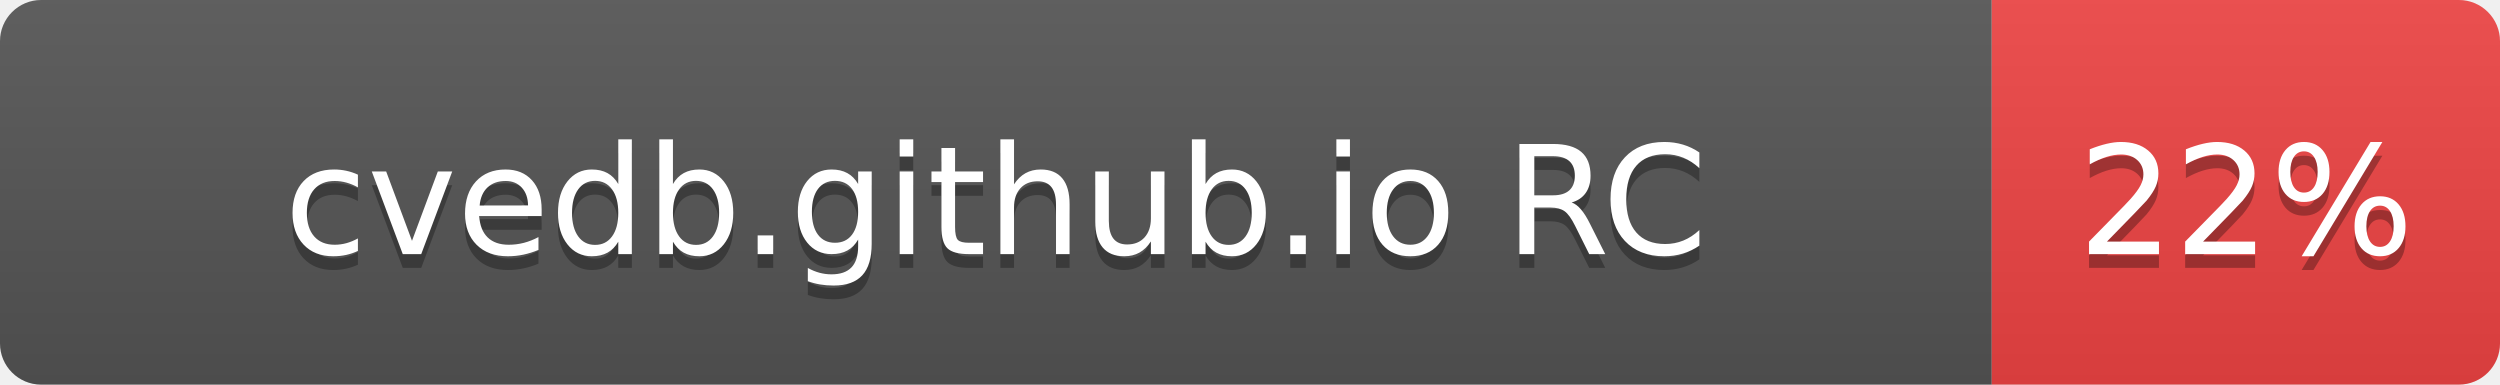
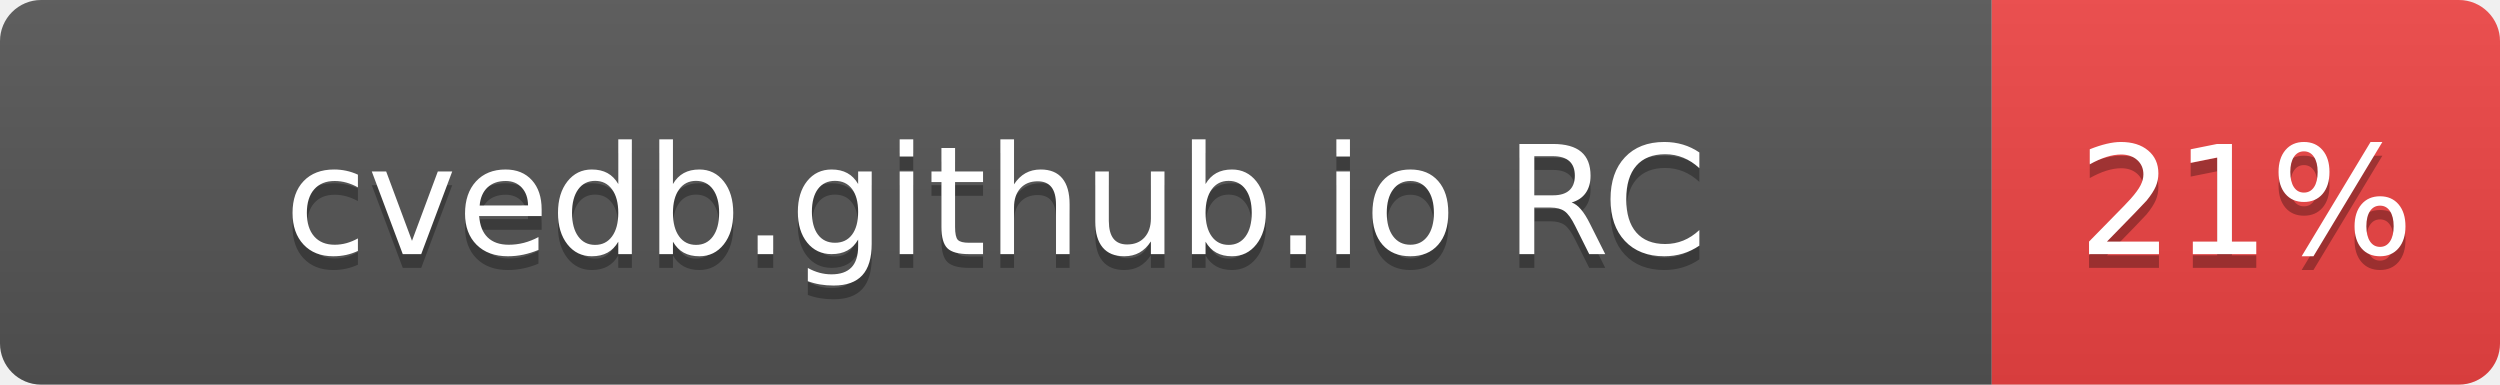
- <svg xmlns="http://www.w3.org/2000/svg" width="182" height="28" role="img" aria-label="cvedb.github.io RC: 22%">
+ <svg xmlns="http://www.w3.org/2000/svg" width="182" height="28" role="img" aria-label="cvedb.github.io RC: 21%">
  <linearGradient id="s" x2="0" y2="100%">
    <stop offset="0" stop-color="#bbb" stop-opacity=".1" />
    <stop offset="1" stop-opacity=".1" />
  </linearGradient>
  <clipPath id="r">
    <rect width="182" height="28" rx="3" fill="#fff" />
  </clipPath>
  <g clip-path="url(#r)">
    <rect width="145" height="28" fill="#555" />
    <rect x="145" width="37" height="28" fill="#EF4444" />
    <rect width="182" height="28" fill="url(#s)" />
  </g>
  <g fill="#fff" text-anchor="middle" font-family="Verdana,Geneva,DejaVu Sans,sans-serif" text-rendering="geometricPrecision" font-size="110">
    <text aria-hidden="true" x="725" y="195" fill="#010101" fill-opacity=".3" transform="scale(.1)" textLength="1116">cvedb.github.io RC</text>
    <text x="725" y="185" transform="scale(.1)" fill="#fff" textLength="1116">cvedb.github.io RC</text>
-     <text aria-hidden="true" x="1635" y="195" fill="#010101" fill-opacity=".3" transform="scale(.1)" textLength="210">22%</text>
-     <text x="1635" y="185" transform="scale(.1)" fill="#fff" textLength="210">22%</text>
+     <text aria-hidden="true" x="1635" y="195" fill="#010101" fill-opacity=".3" transform="scale(.1)" textLength="210">21%</text>
+     <text x="1635" y="185" transform="scale(.1)" fill="#fff" textLength="210">21%</text>
  </g>
</svg>
